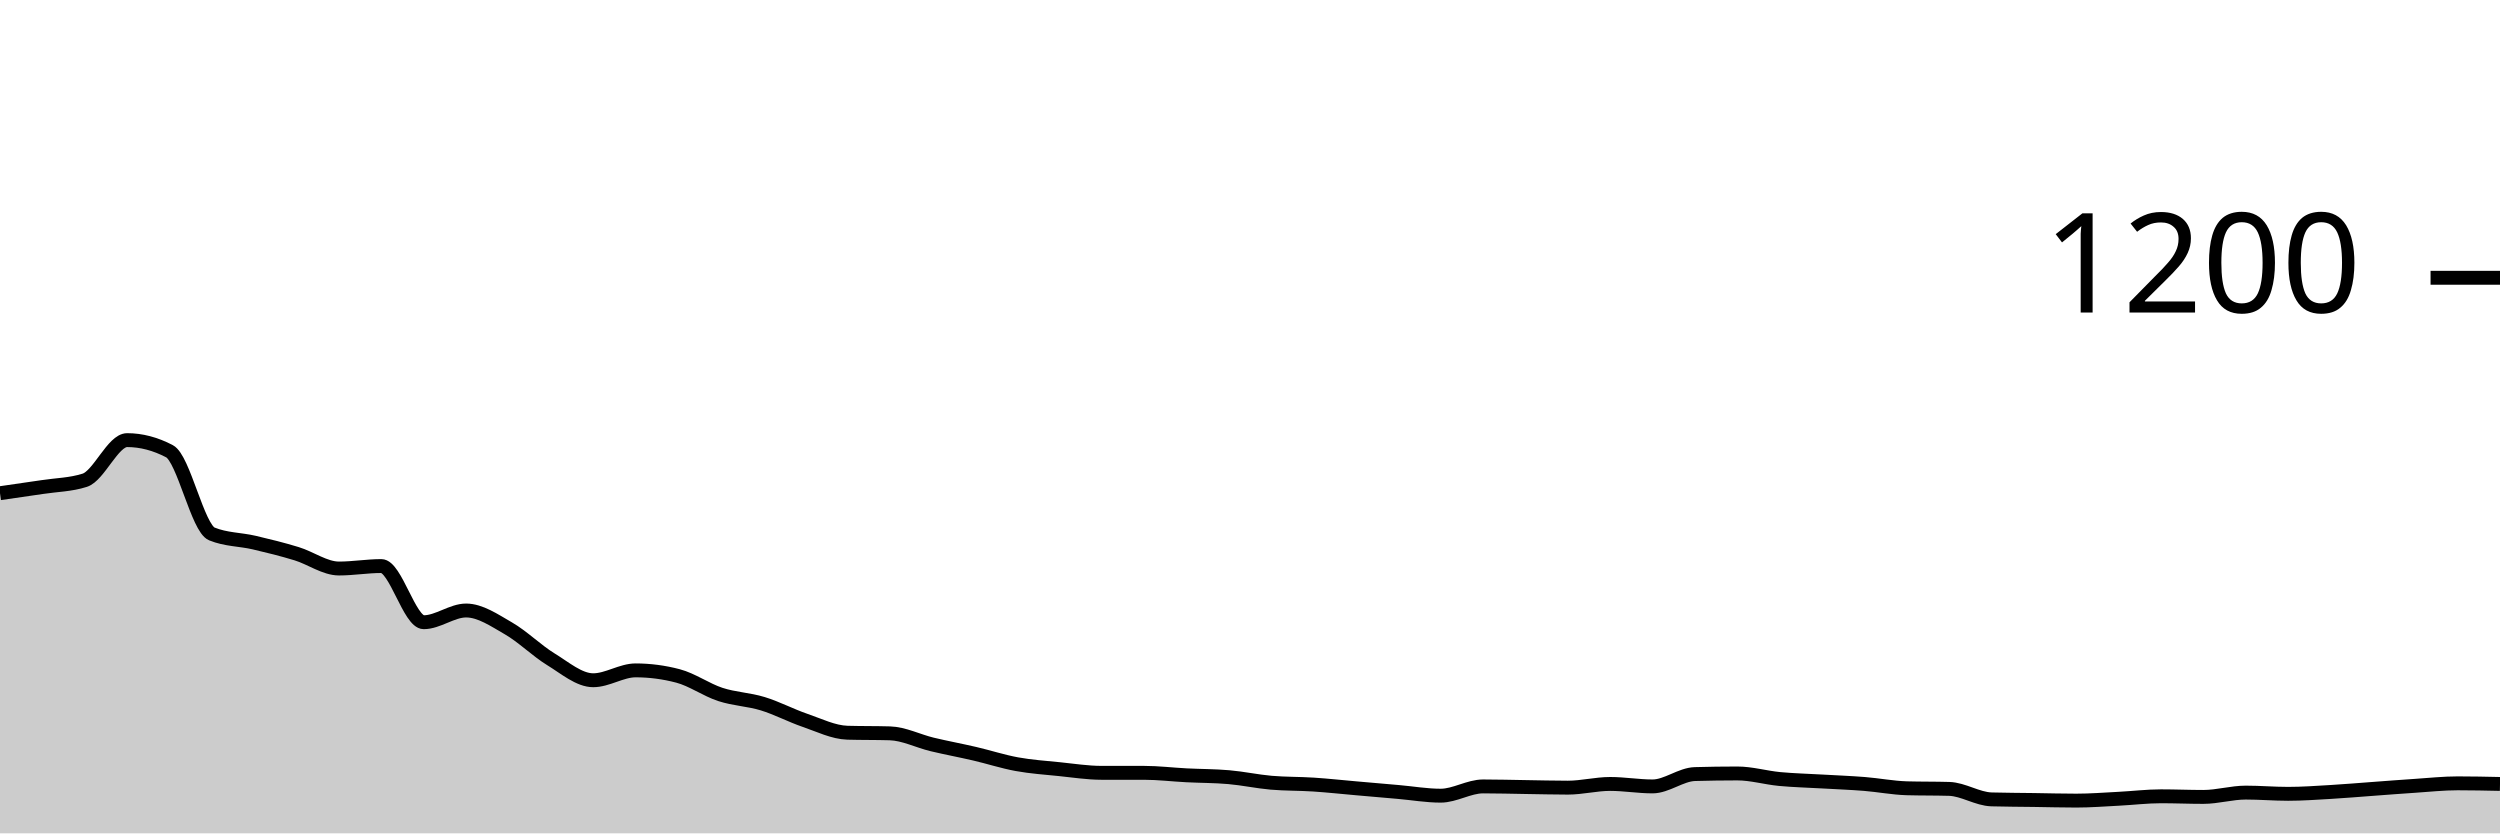
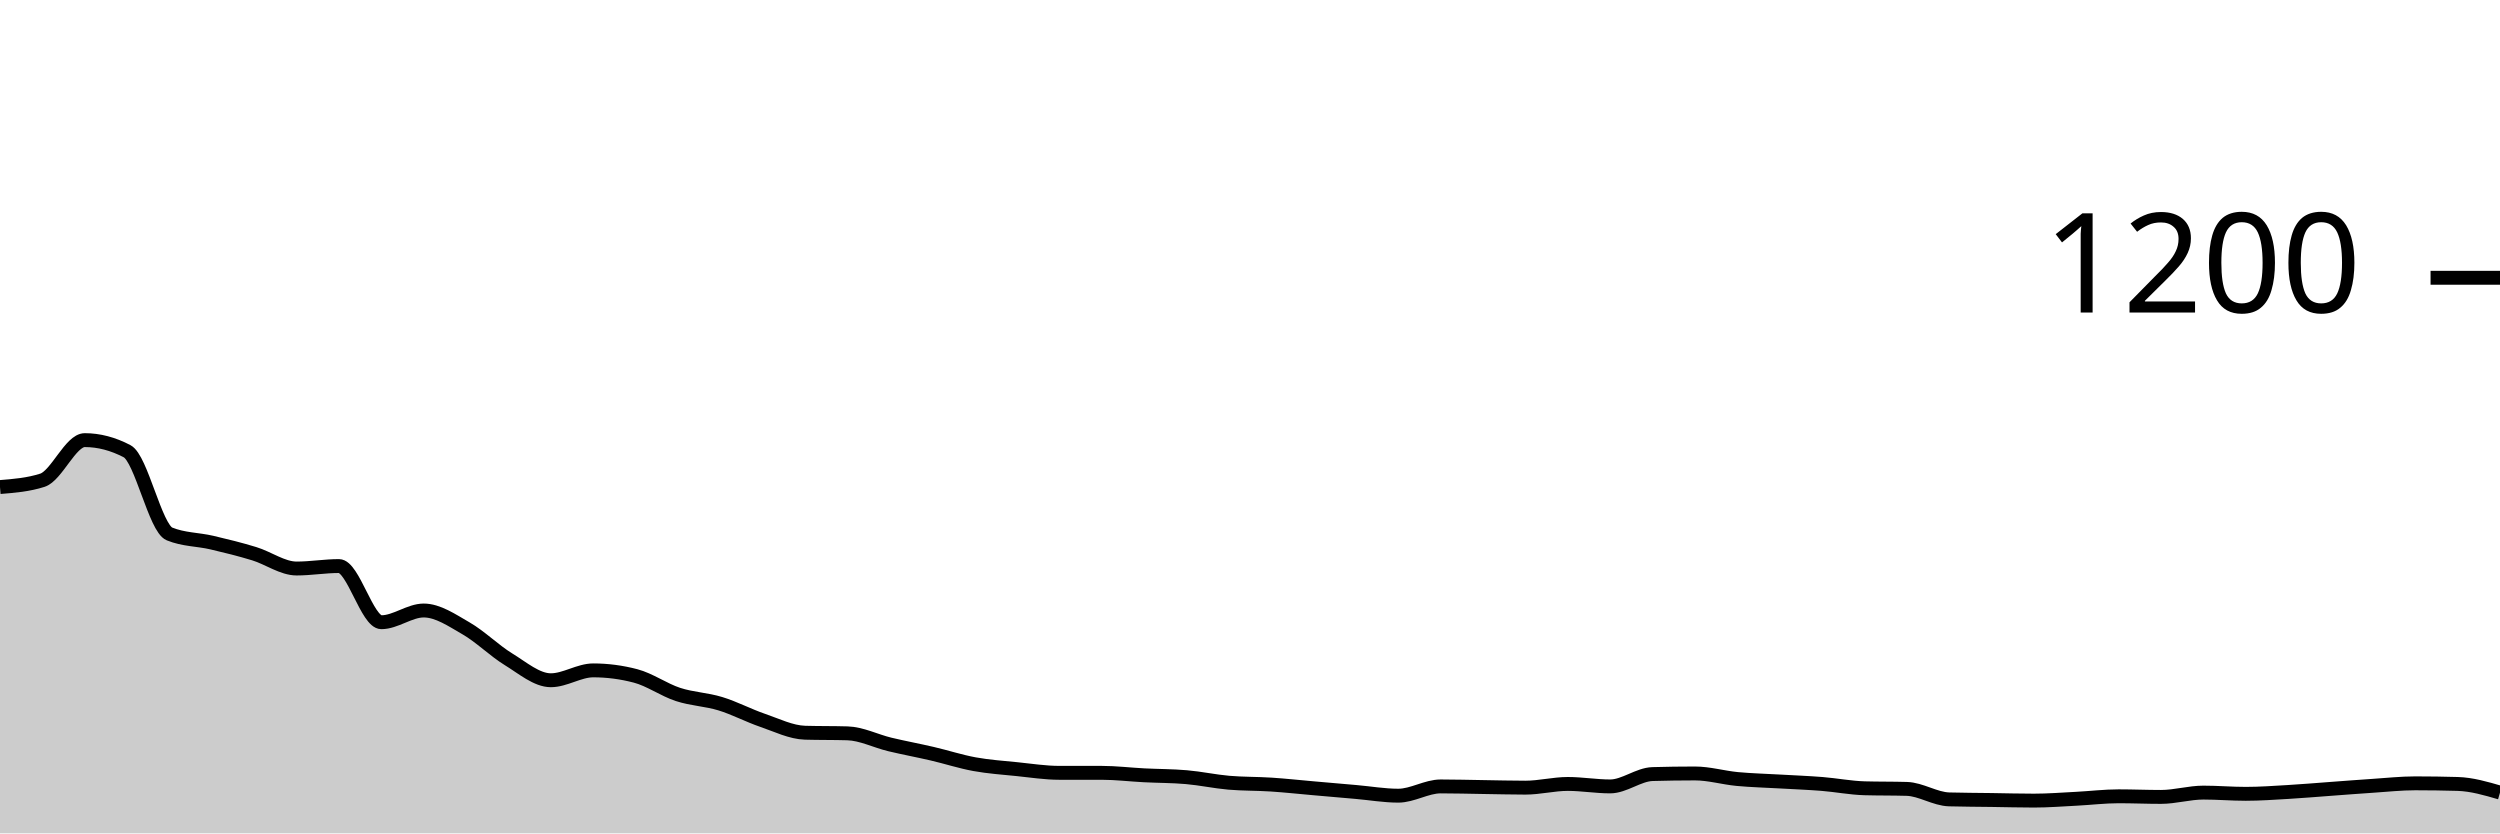
<svg xmlns="http://www.w3.org/2000/svg" viewBox="0 0 180 60">
  <g transform="translate(0,20)">
-     <path class="area" fill="rgba(0, 0, 0, 0.2)" d="M0,15.511C1.017,15.367,2.034,15.222,3.051,15.067C4.068,14.911,5.085,14.904,6.102,14.578C7.119,14.252,8.136,11.689,9.153,11.689C10.169,11.689,11.186,11.956,12.203,12.489C13.22,13.022,14.237,18.03,15.254,18.444C16.271,18.859,17.288,18.83,18.305,19.067C19.322,19.304,20.339,19.556,21.356,19.867C22.373,20.178,23.39,20.933,24.407,20.933C25.424,20.933,26.441,20.756,27.458,20.756C28.475,20.756,29.492,24.8,30.508,24.8C31.525,24.8,32.542,23.956,33.559,23.956C34.576,23.956,35.593,24.659,36.61,25.244C37.627,25.83,38.644,26.844,39.661,27.467C40.678,28.089,41.695,28.978,42.712,28.978C43.729,28.978,44.746,28.267,45.763,28.267C46.78,28.267,47.797,28.4,48.814,28.667C49.831,28.933,50.847,29.667,51.864,30C52.881,30.333,53.898,30.356,54.915,30.667C55.932,30.978,56.949,31.519,57.966,31.867C58.983,32.215,60,32.726,61.017,32.756C62.034,32.785,63.051,32.77,64.068,32.8C65.085,32.83,66.102,33.356,67.119,33.6C68.136,33.844,69.153,34.03,70.169,34.267C71.186,34.504,72.203,34.837,73.22,35.022C74.237,35.207,75.254,35.274,76.271,35.378C77.288,35.481,78.305,35.644,79.322,35.644C80.339,35.644,81.356,35.644,82.373,35.644C83.39,35.644,84.407,35.77,85.424,35.822C86.441,35.874,87.458,35.867,88.475,35.956C89.492,36.044,90.508,36.267,91.525,36.356C92.542,36.444,93.559,36.422,94.576,36.489C95.593,36.556,96.61,36.667,97.627,36.756C98.644,36.844,99.661,36.933,100.678,37.022C101.695,37.111,102.712,37.289,103.729,37.289C104.746,37.289,105.763,36.622,106.78,36.622C107.797,36.622,108.814,36.652,109.831,36.667C110.847,36.681,111.864,36.711,112.881,36.711C113.898,36.711,114.915,36.444,115.932,36.444C116.949,36.444,117.966,36.622,118.983,36.622C120,36.622,121.017,35.763,122.034,35.733C123.051,35.704,124.068,35.689,125.085,35.689C126.102,35.689,127.119,35.993,128.136,36.089C129.153,36.185,130.169,36.207,131.186,36.267C132.203,36.326,133.22,36.363,134.237,36.444C135.254,36.526,136.271,36.726,137.288,36.756C138.305,36.785,139.322,36.77,140.339,36.8C141.356,36.83,142.373,37.526,143.39,37.556C144.407,37.585,145.424,37.585,146.441,37.6C147.458,37.615,148.475,37.644,149.492,37.644C150.508,37.644,151.525,37.563,152.542,37.511C153.559,37.459,154.576,37.333,155.593,37.333C156.61,37.333,157.627,37.378,158.644,37.378C159.661,37.378,160.678,37.067,161.695,37.067C162.712,37.067,163.729,37.156,164.746,37.156C165.763,37.156,166.78,37.081,167.797,37.022C168.814,36.963,169.831,36.874,170.847,36.8C171.864,36.726,172.881,36.644,173.898,36.578C174.915,36.511,175.932,36.4,176.949,36.4C177.966,36.4,178.983,36.422,180,36.444L180,40C178.983,40,177.966,40,176.949,40C175.932,40,174.915,40,173.898,40C172.881,40,171.864,40,170.847,40C169.831,40,168.814,40,167.797,40C166.78,40,165.763,40,164.746,40C163.729,40,162.712,40,161.695,40C160.678,40,159.661,40,158.644,40C157.627,40,156.61,40,155.593,40C154.576,40,153.559,40,152.542,40C151.525,40,150.508,40,149.492,40C148.475,40,147.458,40,146.441,40C145.424,40,144.407,40,143.39,40C142.373,40,141.356,40,140.339,40C139.322,40,138.305,40,137.288,40C136.271,40,135.254,40,134.237,40C133.22,40,132.203,40,131.186,40C130.169,40,129.153,40,128.136,40C127.119,40,126.102,40,125.085,40C124.068,40,123.051,40,122.034,40C121.017,40,120,40,118.983,40C117.966,40,116.949,40,115.932,40C114.915,40,113.898,40,112.881,40C111.864,40,110.847,40,109.831,40C108.814,40,107.797,40,106.78,40C105.763,40,104.746,40,103.729,40C102.712,40,101.695,40,100.678,40C99.661,40,98.644,40,97.627,40C96.61,40,95.593,40,94.576,40C93.559,40,92.542,40,91.525,40C90.508,40,89.492,40,88.475,40C87.458,40,86.441,40,85.424,40C84.407,40,83.39,40,82.373,40C81.356,40,80.339,40,79.322,40C78.305,40,77.288,40,76.271,40C75.254,40,74.237,40,73.22,40C72.203,40,71.186,40,70.169,40C69.153,40,68.136,40,67.119,40C66.102,40,65.085,40,64.068,40C63.051,40,62.034,40,61.017,40C60,40,58.983,40,57.966,40C56.949,40,55.932,40,54.915,40C53.898,40,52.881,40,51.864,40C50.847,40,49.831,40,48.814,40C47.797,40,46.78,40,45.763,40C44.746,40,43.729,40,42.712,40C41.695,40,40.678,40,39.661,40C38.644,40,37.627,40,36.61,40C35.593,40,34.576,40,33.559,40C32.542,40,31.525,40,30.508,40C29.492,40,28.475,40,27.458,40C26.441,40,25.424,40,24.407,40C23.39,40,22.373,40,21.356,40C20.339,40,19.322,40,18.305,40C17.288,40,16.271,40,15.254,40C14.237,40,13.22,40,12.203,40C11.186,40,10.169,40,9.153,40C8.136,40,7.119,40,6.102,40C5.085,40,4.068,40,3.051,40C2.034,40,1.017,40,0,40Z" />
-     <path class="line" stroke="black" fill="none" d="M0,15.511C1.017,15.367,2.034,15.222,3.051,15.067C4.068,14.911,5.085,14.904,6.102,14.578C7.119,14.252,8.136,11.689,9.153,11.689C10.169,11.689,11.186,11.956,12.203,12.489C13.22,13.022,14.237,18.03,15.254,18.444C16.271,18.859,17.288,18.83,18.305,19.067C19.322,19.304,20.339,19.556,21.356,19.867C22.373,20.178,23.39,20.933,24.407,20.933C25.424,20.933,26.441,20.756,27.458,20.756C28.475,20.756,29.492,24.8,30.508,24.8C31.525,24.8,32.542,23.956,33.559,23.956C34.576,23.956,35.593,24.659,36.61,25.244C37.627,25.83,38.644,26.844,39.661,27.467C40.678,28.089,41.695,28.978,42.712,28.978C43.729,28.978,44.746,28.267,45.763,28.267C46.78,28.267,47.797,28.4,48.814,28.667C49.831,28.933,50.847,29.667,51.864,30C52.881,30.333,53.898,30.356,54.915,30.667C55.932,30.978,56.949,31.519,57.966,31.867C58.983,32.215,60,32.726,61.017,32.756C62.034,32.785,63.051,32.77,64.068,32.8C65.085,32.83,66.102,33.356,67.119,33.6C68.136,33.844,69.153,34.03,70.169,34.267C71.186,34.504,72.203,34.837,73.22,35.022C74.237,35.207,75.254,35.274,76.271,35.378C77.288,35.481,78.305,35.644,79.322,35.644C80.339,35.644,81.356,35.644,82.373,35.644C83.39,35.644,84.407,35.77,85.424,35.822C86.441,35.874,87.458,35.867,88.475,35.956C89.492,36.044,90.508,36.267,91.525,36.356C92.542,36.444,93.559,36.422,94.576,36.489C95.593,36.556,96.61,36.667,97.627,36.756C98.644,36.844,99.661,36.933,100.678,37.022C101.695,37.111,102.712,37.289,103.729,37.289C104.746,37.289,105.763,36.622,106.78,36.622C107.797,36.622,108.814,36.652,109.831,36.667C110.847,36.681,111.864,36.711,112.881,36.711C113.898,36.711,114.915,36.444,115.932,36.444C116.949,36.444,117.966,36.622,118.983,36.622C120,36.622,121.017,35.763,122.034,35.733C123.051,35.704,124.068,35.689,125.085,35.689C126.102,35.689,127.119,35.993,128.136,36.089C129.153,36.185,130.169,36.207,131.186,36.267C132.203,36.326,133.22,36.363,134.237,36.444C135.254,36.526,136.271,36.726,137.288,36.756C138.305,36.785,139.322,36.77,140.339,36.8C141.356,36.83,142.373,37.526,143.39,37.556C144.407,37.585,145.424,37.585,146.441,37.6C147.458,37.615,148.475,37.644,149.492,37.644C150.508,37.644,151.525,37.563,152.542,37.511C153.559,37.459,154.576,37.333,155.593,37.333C156.61,37.333,157.627,37.378,158.644,37.378C159.661,37.378,160.678,37.067,161.695,37.067C162.712,37.067,163.729,37.156,164.746,37.156C165.763,37.156,166.78,37.081,167.797,37.022C168.814,36.963,169.831,36.874,170.847,36.8C171.864,36.726,172.881,36.644,173.898,36.578C174.915,36.511,175.932,36.4,176.949,36.4C177.966,36.4,178.983,36.422,180,36.444" />
+     <path class="area" fill="rgba(0, 0, 0, 0.2)" d="M0,15.067C1.017,14.985,2.034,14.904,3.051,14.578C4.068,14.252,5.085,11.689,6.102,11.689C7.119,11.689,8.136,11.956,9.153,12.489C10.169,13.022,11.186,18.03,12.203,18.444C13.22,18.859,14.237,18.83,15.254,19.067C16.271,19.304,17.288,19.556,18.305,19.867C19.322,20.178,20.339,20.933,21.356,20.933C22.373,20.933,23.39,20.756,24.407,20.756C25.424,20.756,26.441,24.8,27.458,24.8C28.475,24.8,29.492,23.956,30.508,23.956C31.525,23.956,32.542,24.659,33.559,25.244C34.576,25.83,35.593,26.844,36.61,27.467C37.627,28.089,38.644,28.978,39.661,28.978C40.678,28.978,41.695,28.267,42.712,28.267C43.729,28.267,44.746,28.4,45.763,28.667C46.78,28.933,47.797,29.667,48.814,30C49.831,30.333,50.847,30.356,51.864,30.667C52.881,30.978,53.898,31.519,54.915,31.867C55.932,32.215,56.949,32.726,57.966,32.756C58.983,32.785,60,32.77,61.017,32.8C62.034,32.83,63.051,33.356,64.068,33.6C65.085,33.844,66.102,34.03,67.119,34.267C68.136,34.504,69.153,34.837,70.169,35.022C71.186,35.207,72.203,35.274,73.22,35.378C74.237,35.481,75.254,35.644,76.271,35.644C77.288,35.644,78.305,35.644,79.322,35.644C80.339,35.644,81.356,35.77,82.373,35.822C83.39,35.874,84.407,35.867,85.424,35.956C86.441,36.044,87.458,36.267,88.475,36.356C89.492,36.444,90.508,36.422,91.525,36.489C92.542,36.556,93.559,36.667,94.576,36.756C95.593,36.844,96.61,36.933,97.627,37.022C98.644,37.111,99.661,37.289,100.678,37.289C101.695,37.289,102.712,36.622,103.729,36.622C104.746,36.622,105.763,36.652,106.78,36.667C107.797,36.681,108.814,36.711,109.831,36.711C110.847,36.711,111.864,36.444,112.881,36.444C113.898,36.444,114.915,36.622,115.932,36.622C116.949,36.622,117.966,35.763,118.983,35.733C120,35.704,121.017,35.689,122.034,35.689C123.051,35.689,124.068,35.993,125.085,36.089C126.102,36.185,127.119,36.207,128.136,36.267C129.153,36.326,130.169,36.363,131.186,36.444C132.203,36.526,133.22,36.726,134.237,36.756C135.254,36.785,136.271,36.77,137.288,36.8C138.305,36.83,139.322,37.526,140.339,37.556C141.356,37.585,142.373,37.585,143.39,37.6C144.407,37.615,145.424,37.644,146.441,37.644C147.458,37.644,148.475,37.563,149.492,37.511C150.508,37.459,151.525,37.333,152.542,37.333C153.559,37.333,154.576,37.378,155.593,37.378C156.61,37.378,157.627,37.067,158.644,37.067C159.661,37.067,160.678,37.156,161.695,37.156C162.712,37.156,163.729,37.081,164.746,37.022C165.763,36.963,166.78,36.874,167.797,36.8C168.814,36.726,169.831,36.644,170.847,36.578C171.864,36.511,172.881,36.4,173.898,36.4C174.915,36.4,175.932,36.415,176.949,36.444C177.966,36.474,178.983,36.77,180,37.067L180,40C178.983,40,177.966,40,176.949,40C175.932,40,174.915,40,173.898,40C172.881,40,171.864,40,170.847,40C169.831,40,168.814,40,167.797,40C166.78,40,165.763,40,164.746,40C163.729,40,162.712,40,161.695,40C160.678,40,159.661,40,158.644,40C157.627,40,156.61,40,155.593,40C154.576,40,153.559,40,152.542,40C151.525,40,150.508,40,149.492,40C148.475,40,147.458,40,146.441,40C145.424,40,144.407,40,143.39,40C142.373,40,141.356,40,140.339,40C139.322,40,138.305,40,137.288,40C136.271,40,135.254,40,134.237,40C133.22,40,132.203,40,131.186,40C130.169,40,129.153,40,128.136,40C127.119,40,126.102,40,125.085,40C124.068,40,123.051,40,122.034,40C121.017,40,120,40,118.983,40C117.966,40,116.949,40,115.932,40C114.915,40,113.898,40,112.881,40C111.864,40,110.847,40,109.831,40C108.814,40,107.797,40,106.78,40C105.763,40,104.746,40,103.729,40C102.712,40,101.695,40,100.678,40C99.661,40,98.644,40,97.627,40C96.61,40,95.593,40,94.576,40C93.559,40,92.542,40,91.525,40C90.508,40,89.492,40,88.475,40C87.458,40,86.441,40,85.424,40C84.407,40,83.39,40,82.373,40C81.356,40,80.339,40,79.322,40C78.305,40,77.288,40,76.271,40C75.254,40,74.237,40,73.22,40C72.203,40,71.186,40,70.169,40C69.153,40,68.136,40,67.119,40C66.102,40,65.085,40,64.068,40C63.051,40,62.034,40,61.017,40C60,40,58.983,40,57.966,40C56.949,40,55.932,40,54.915,40C53.898,40,52.881,40,51.864,40C50.847,40,49.831,40,48.814,40C47.797,40,46.78,40,45.763,40C44.746,40,43.729,40,42.712,40C41.695,40,40.678,40,39.661,40C38.644,40,37.627,40,36.61,40C35.593,40,34.576,40,33.559,40C32.542,40,31.525,40,30.508,40C29.492,40,28.475,40,27.458,40C26.441,40,25.424,40,24.407,40C23.39,40,22.373,40,21.356,40C20.339,40,19.322,40,18.305,40C17.288,40,16.271,40,15.254,40C14.237,40,13.22,40,12.203,40C11.186,40,10.169,40,9.153,40C8.136,40,7.119,40,6.102,40C5.085,40,4.068,40,3.051,40C2.034,40,1.017,40,0,40Z" />
+     <path class="line" stroke="black" fill="none" d="M0,15.067C1.017,14.985,2.034,14.904,3.051,14.578C4.068,14.252,5.085,11.689,6.102,11.689C7.119,11.689,8.136,11.956,9.153,12.489C10.169,13.022,11.186,18.03,12.203,18.444C13.22,18.859,14.237,18.83,15.254,19.067C16.271,19.304,17.288,19.556,18.305,19.867C19.322,20.178,20.339,20.933,21.356,20.933C22.373,20.933,23.39,20.756,24.407,20.756C25.424,20.756,26.441,24.8,27.458,24.8C28.475,24.8,29.492,23.956,30.508,23.956C31.525,23.956,32.542,24.659,33.559,25.244C34.576,25.83,35.593,26.844,36.61,27.467C37.627,28.089,38.644,28.978,39.661,28.978C40.678,28.978,41.695,28.267,42.712,28.267C43.729,28.267,44.746,28.4,45.763,28.667C46.78,28.933,47.797,29.667,48.814,30C49.831,30.333,50.847,30.356,51.864,30.667C52.881,30.978,53.898,31.519,54.915,31.867C55.932,32.215,56.949,32.726,57.966,32.756C58.983,32.785,60,32.77,61.017,32.8C62.034,32.83,63.051,33.356,64.068,33.6C65.085,33.844,66.102,34.03,67.119,34.267C68.136,34.504,69.153,34.837,70.169,35.022C71.186,35.207,72.203,35.274,73.22,35.378C74.237,35.481,75.254,35.644,76.271,35.644C77.288,35.644,78.305,35.644,79.322,35.644C80.339,35.644,81.356,35.77,82.373,35.822C83.39,35.874,84.407,35.867,85.424,35.956C86.441,36.044,87.458,36.267,88.475,36.356C89.492,36.444,90.508,36.422,91.525,36.489C92.542,36.556,93.559,36.667,94.576,36.756C95.593,36.844,96.61,36.933,97.627,37.022C98.644,37.111,99.661,37.289,100.678,37.289C101.695,37.289,102.712,36.622,103.729,36.622C104.746,36.622,105.763,36.652,106.78,36.667C107.797,36.681,108.814,36.711,109.831,36.711C110.847,36.711,111.864,36.444,112.881,36.444C113.898,36.444,114.915,36.622,115.932,36.622C116.949,36.622,117.966,35.763,118.983,35.733C120,35.704,121.017,35.689,122.034,35.689C123.051,35.689,124.068,35.993,125.085,36.089C126.102,36.185,127.119,36.207,128.136,36.267C129.153,36.326,130.169,36.363,131.186,36.444C132.203,36.526,133.22,36.726,134.237,36.756C135.254,36.785,136.271,36.77,137.288,36.8C138.305,36.83,139.322,37.526,140.339,37.556C141.356,37.585,142.373,37.585,143.39,37.6C144.407,37.615,145.424,37.644,146.441,37.644C147.458,37.644,148.475,37.563,149.492,37.511C150.508,37.459,151.525,37.333,152.542,37.333C153.559,37.333,154.576,37.378,155.593,37.378C156.61,37.378,157.627,37.067,158.644,37.067C159.661,37.067,160.678,37.156,161.695,37.156C162.712,37.156,163.729,37.081,164.746,37.022C165.763,36.963,166.78,36.874,167.797,36.8C168.814,36.726,169.831,36.644,170.847,36.578C171.864,36.511,172.881,36.4,173.898,36.4C174.915,36.4,175.932,36.415,176.949,36.444C177.966,36.474,178.983,36.77,180,37.067" />
    <path class="axis-ceiling" stroke-width="1" stroke="black" fill="none" d="M175,0L180,0" />
    <text class="axis-ceiling-label" font-family="sans-serif" text-anchor="end" font-size="10px" x="170" y="2.5">1200</text>
  </g>
</svg>
